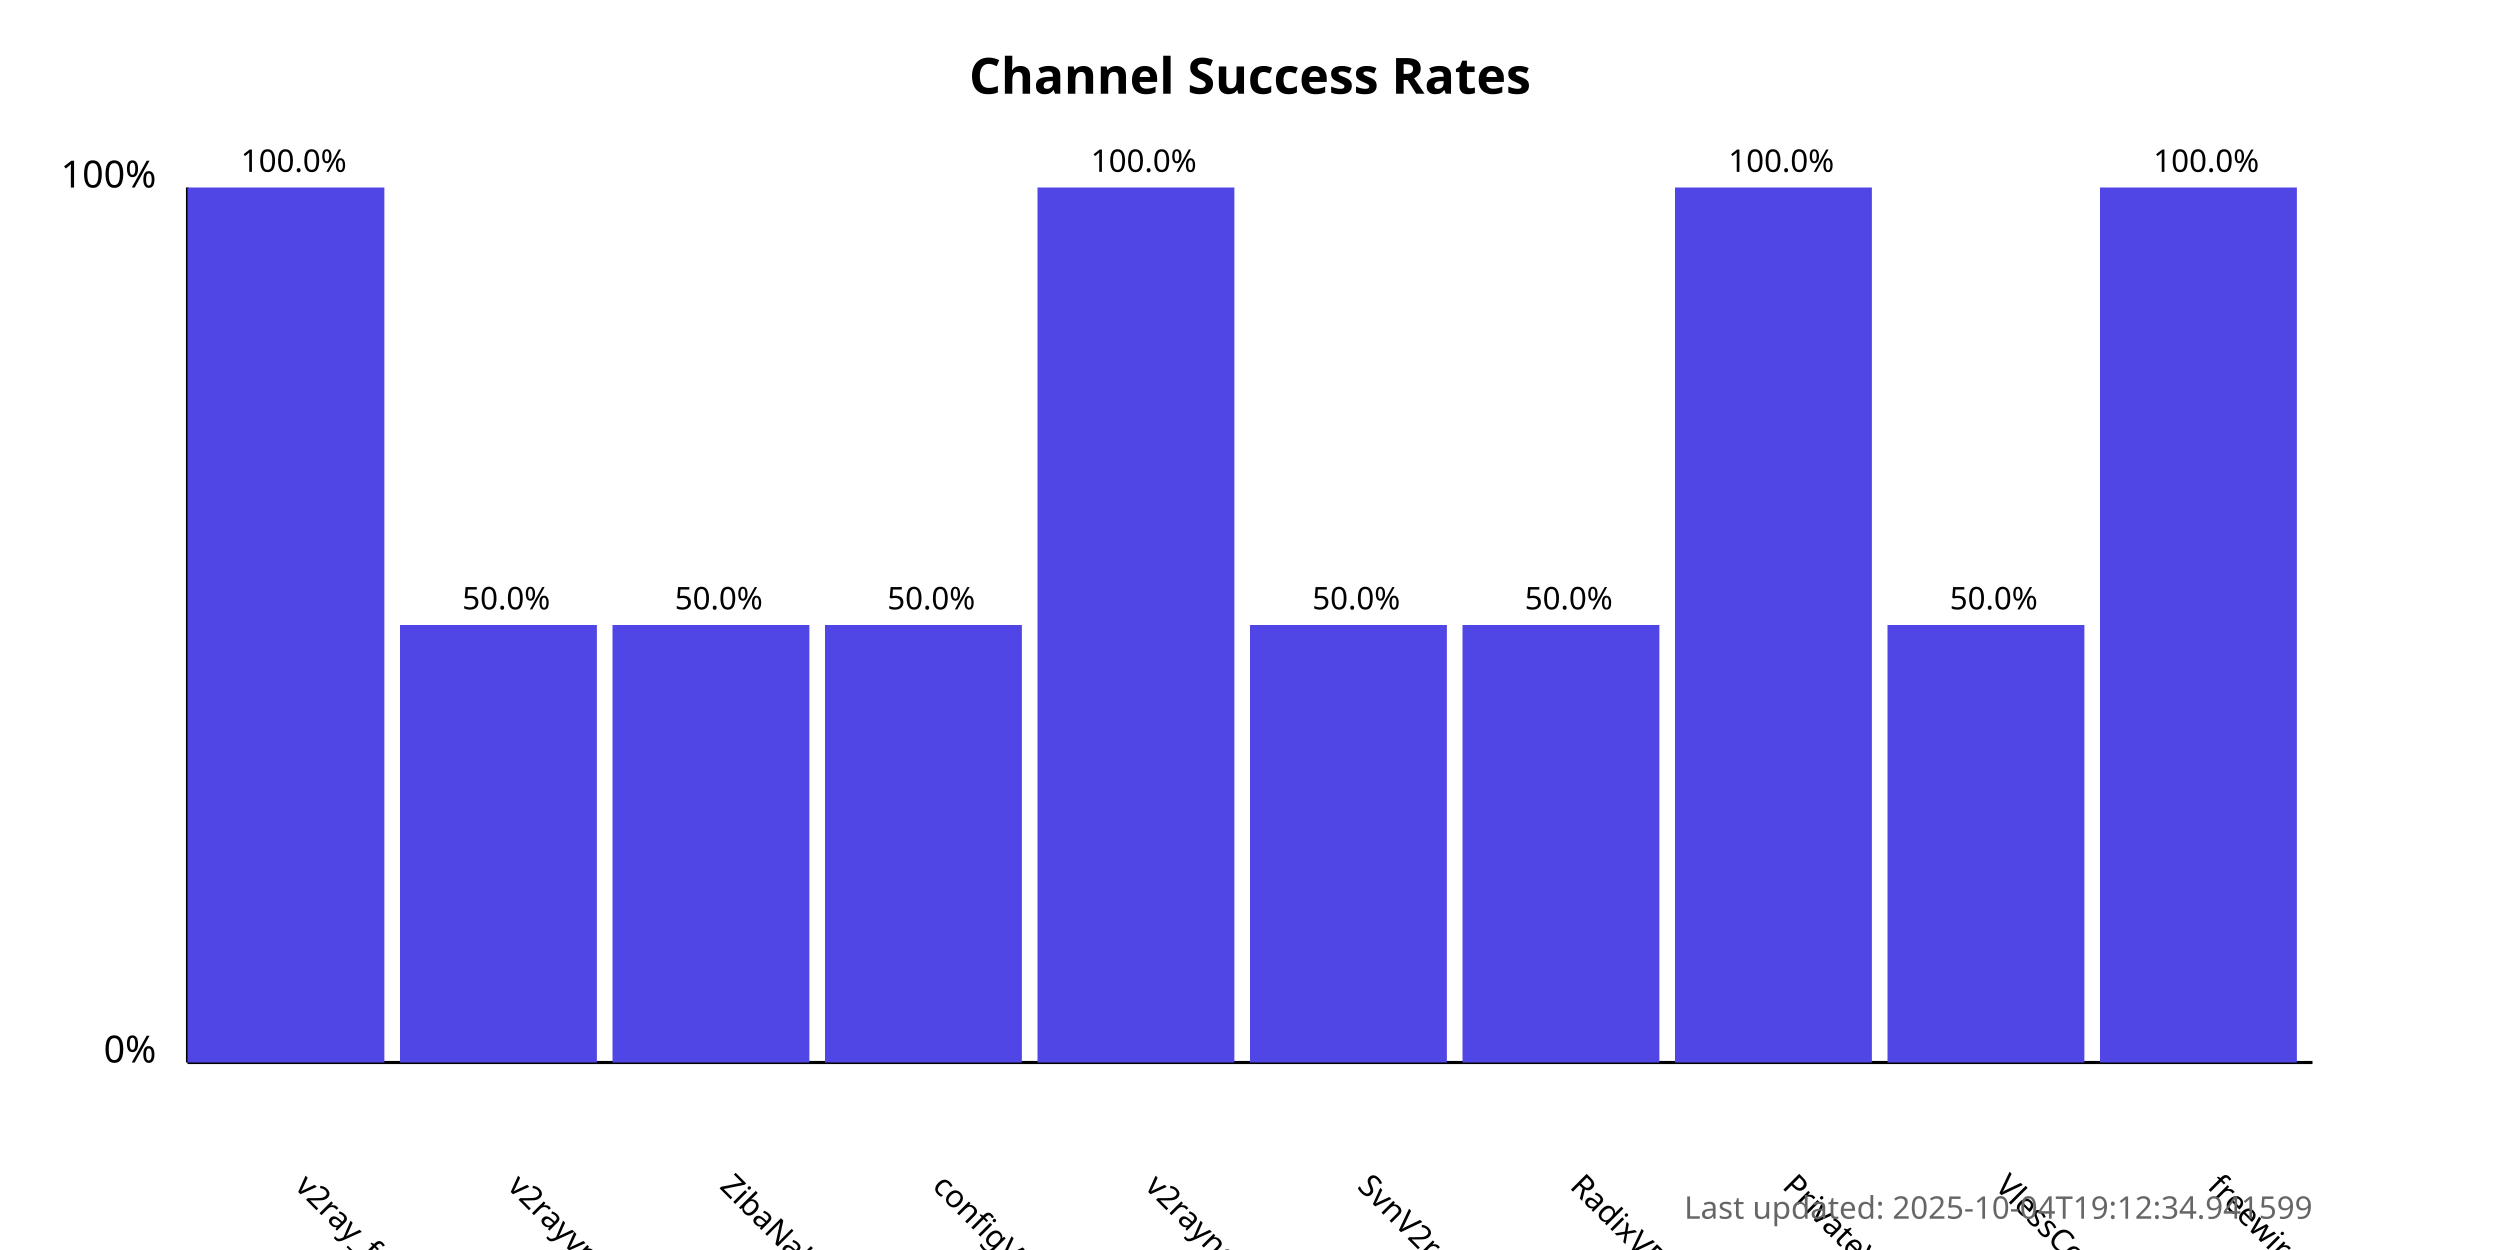
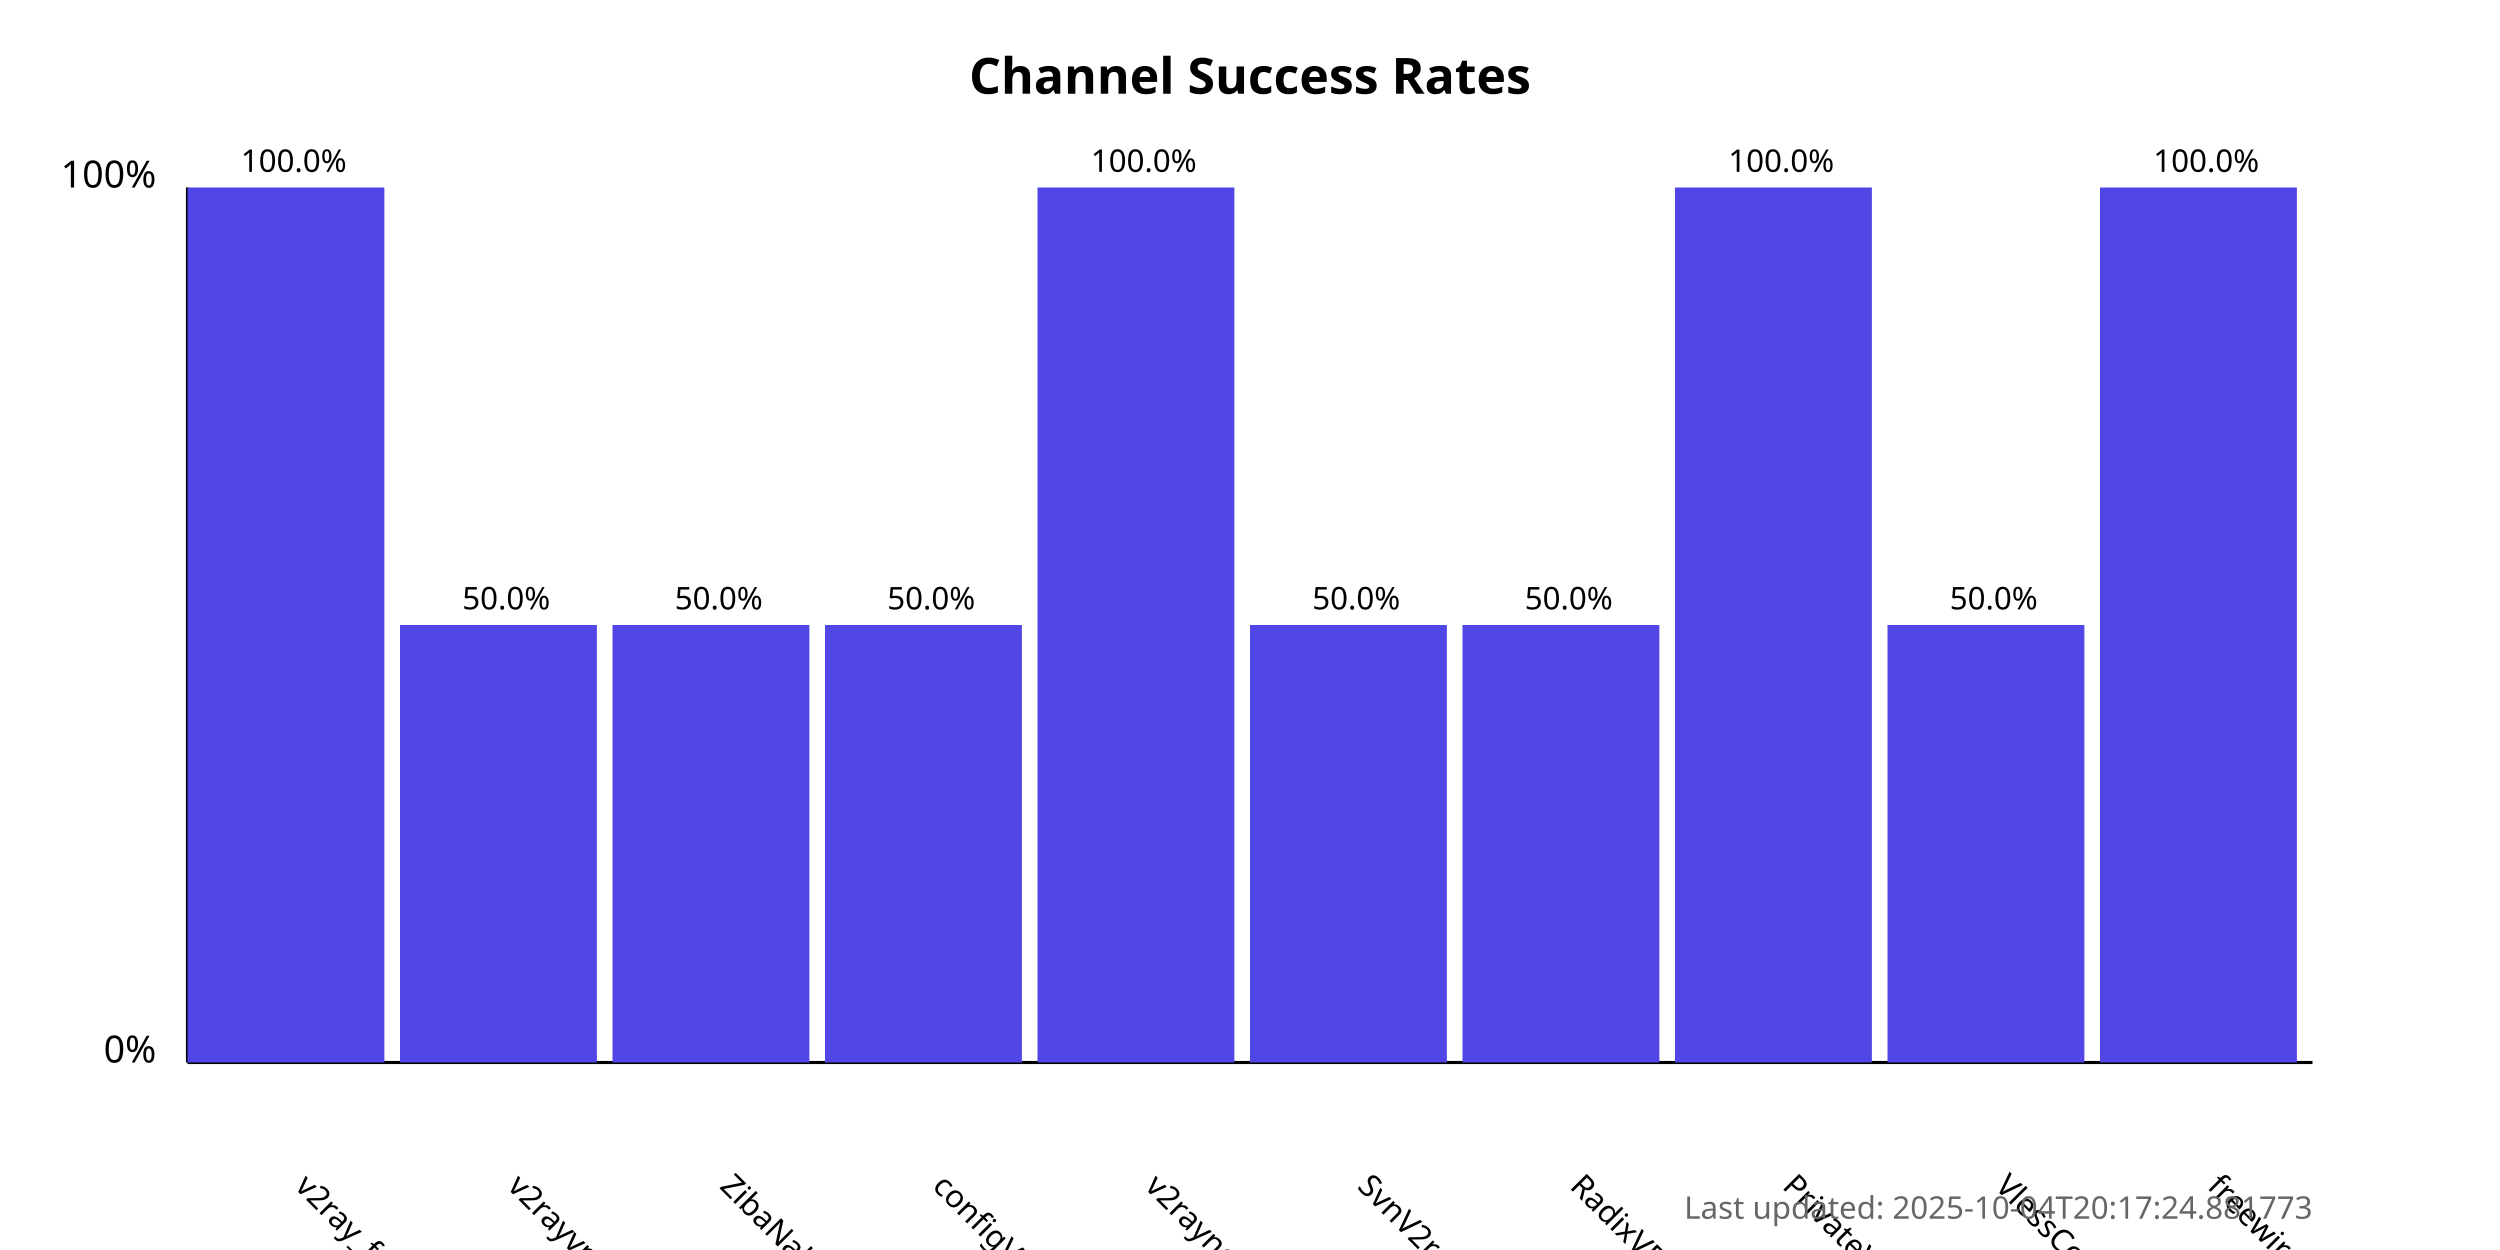
<svg xmlns="http://www.w3.org/2000/svg" width="800" height="400">
  <style>
            .chart-title { font: bold 16px sans-serif; }
            .axis-label { font: 12px sans-serif; }
            .tick-label { font: 10px sans-serif; }
            .bar { fill: #4f46e5; }
            .bar:hover { fill: #6366f1; }
            .timestamp { font: 10px sans-serif; fill: #666; }
        </style>
  <text x="400.0" y="30" text-anchor="middle" class="chart-title">
            Channel Success Rates
        </text>
  <line x1="60" y1="340" x2="60" y2="60" stroke="black" stroke-width="1" />
  <line x1="60" y1="340" x2="740" y2="340" stroke="black" stroke-width="1" />
  <text x="50" y="340" text-anchor="end" class="axis-label">0%</text>
  <text x="50" y="60" text-anchor="end" class="axis-label">100%</text>
  <g>
    <rect x="60" y="60.0" width="63.0" height="280.0" class="bar" />
    <text x="94.0" y="380" transform="rotate(45, 94.0, 380)" text-anchor="start" class="tick-label">
                v2ray_free_conf
            </text>
    <text x="94.0" y="55.0" text-anchor="middle" class="tick-label">
                100.0%
            </text>
  </g>
  <g>
    <rect x="128.0" y="200.0" width="63.0" height="140.0" class="bar" />
    <text x="162.0" y="380" transform="rotate(45, 162.0, 380)" text-anchor="start" class="tick-label">
                v2rayvpno
            </text>
    <text x="162.0" y="195.0" text-anchor="middle" class="tick-label">
                50.0%
            </text>
  </g>
  <g>
    <rect x="196.0" y="200.0" width="63.0" height="140.0" class="bar" />
    <text x="230.0" y="380" transform="rotate(45, 230.0, 380)" text-anchor="start" class="tick-label">
                ZibaNabz
            </text>
    <text x="230.0" y="195.0" text-anchor="middle" class="tick-label">
                50.0%
            </text>
  </g>
  <g>
    <rect x="264.0" y="200.0" width="63.0" height="140.0" class="bar" />
    <text x="298.0" y="380" transform="rotate(45, 298.0, 380)" text-anchor="start" class="tick-label">
                configV2rayForFree
            </text>
    <text x="298.0" y="195.0" text-anchor="middle" class="tick-label">
                50.0%
            </text>
  </g>
  <g>
    <rect x="332.0" y="60.0" width="63.0" height="280.0" class="bar" />
    <text x="366.0" y="380" transform="rotate(45, 366.0, 380)" text-anchor="start" class="tick-label">
                v2rayngvpn
            </text>
    <text x="366.0" y="55.0" text-anchor="middle" class="tick-label">
                100.0%
            </text>
  </g>
  <g>
    <rect x="400.0" y="200.0" width="63.0" height="140.0" class="bar" />
    <text x="434.0" y="380" transform="rotate(45, 434.0, 380)" text-anchor="start" class="tick-label">
                SvnV2ray
            </text>
    <text x="434.0" y="195.0" text-anchor="middle" class="tick-label">
                50.0%
            </text>
  </g>
  <g>
    <rect x="468.0" y="200.0" width="63.0" height="140.0" class="bar" />
    <text x="502.0" y="380" transform="rotate(45, 502.0, 380)" text-anchor="start" class="tick-label">
                RadixVPN
            </text>
    <text x="502.0" y="195.0" text-anchor="middle" class="tick-label">
                50.0%
            </text>
  </g>
  <g>
    <rect x="536.0" y="60.0" width="63.0" height="280.0" class="bar" />
    <text x="570.0" y="380" transform="rotate(45, 570.0, 380)" text-anchor="start" class="tick-label">
                PrivateVPNs
            </text>
    <text x="570.0" y="55.0" text-anchor="middle" class="tick-label">
                100.0%
            </text>
  </g>
  <g>
    <rect x="604.0" y="200.0" width="63.0" height="140.0" class="bar" />
    <text x="638.0" y="380" transform="rotate(45, 638.0, 380)" text-anchor="start" class="tick-label">
                VlessConfig
            </text>
    <text x="638.0" y="195.0" text-anchor="middle" class="tick-label">
                50.0%
            </text>
  </g>
  <g>
    <rect x="672.0" y="60.0" width="63.0" height="280.0" class="bar" />
    <text x="706.0" y="380" transform="rotate(45, 706.0, 380)" text-anchor="start" class="tick-label">
                freewireguard
            </text>
    <text x="706.0" y="55.0" text-anchor="middle" class="tick-label">
                100.0%
            </text>
  </g>
  <text x="740" y="390" text-anchor="end" class="timestamp">
-             Last updated: 2025-10-04T19:12:34.941599
+             Last updated: 2025-10-04T20:17:24.881773
        </text>
</svg>
